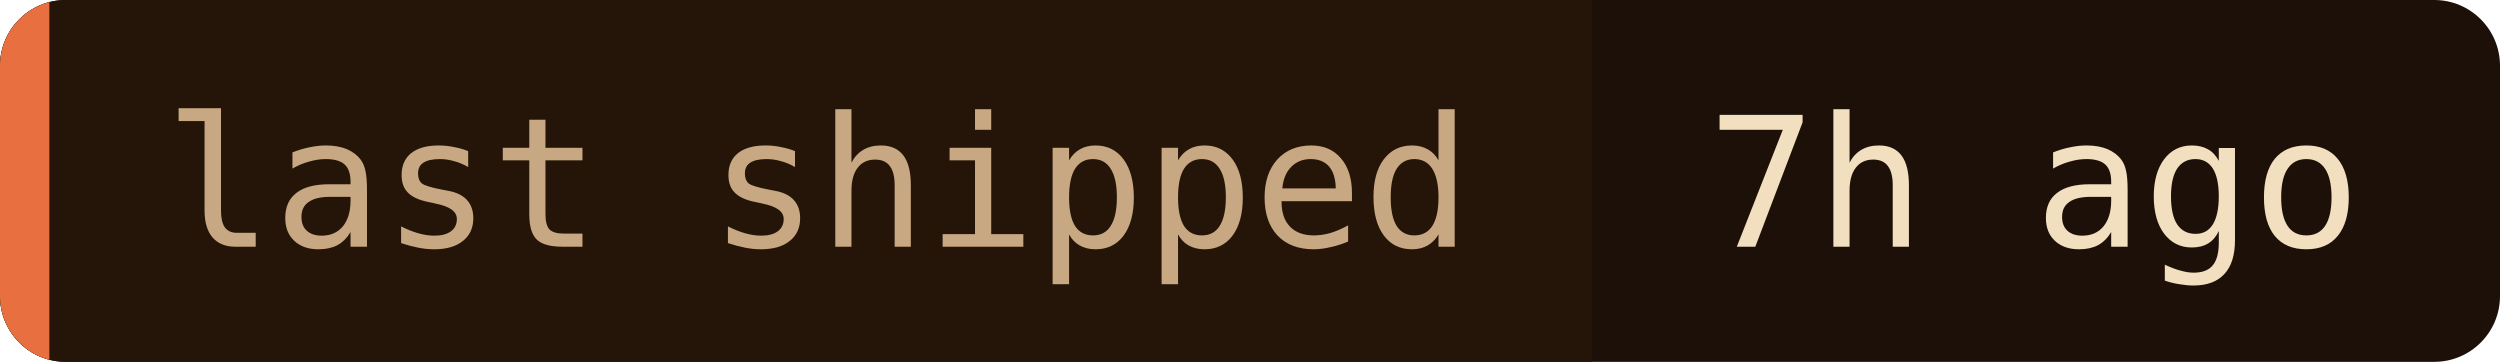
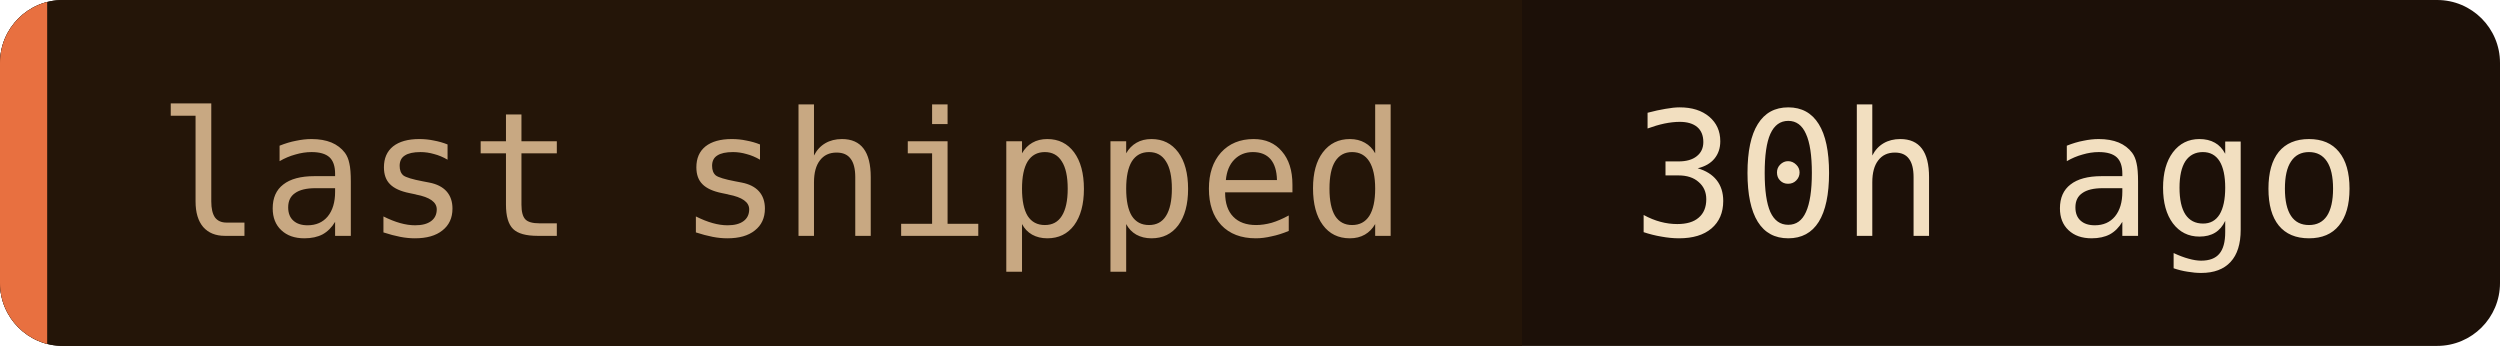
- <svg xmlns="http://www.w3.org/2000/svg" width="152" height="22" role="img" aria-label="last shipped: 7h ago">
+ <svg xmlns="http://www.w3.org/2000/svg" width="159" height="22" role="img" aria-label="last shipped: 30h ago">
  <clipPath id="c">
-     <rect width="152" height="22" rx="4" />
+     <rect width="159" height="22" rx="4" />
  </clipPath>
  <g clip-path="url(#c)">
-     <rect width="152" height="22" fill="#1c1008" />
+     <rect width="159" height="22" fill="#1c1008" />
    <rect width="96.8" height="22" fill="#241508" />
    <rect width="3" height="22" fill="#e87040" />
  </g>
  <g font-family="'JetBrains Mono', 'Fira Code', ui-monospace, SFMono-Regular, Menlo, monospace" font-size="11">
    <text x="10" y="15" fill="#c8a882">last shipped</text>
-     <text x="103.8" y="15" fill="#f2dfc0">7h ago</text>
+     <text x="103.8" y="15" fill="#f2dfc0">30h ago</text>
  </g>
</svg>
